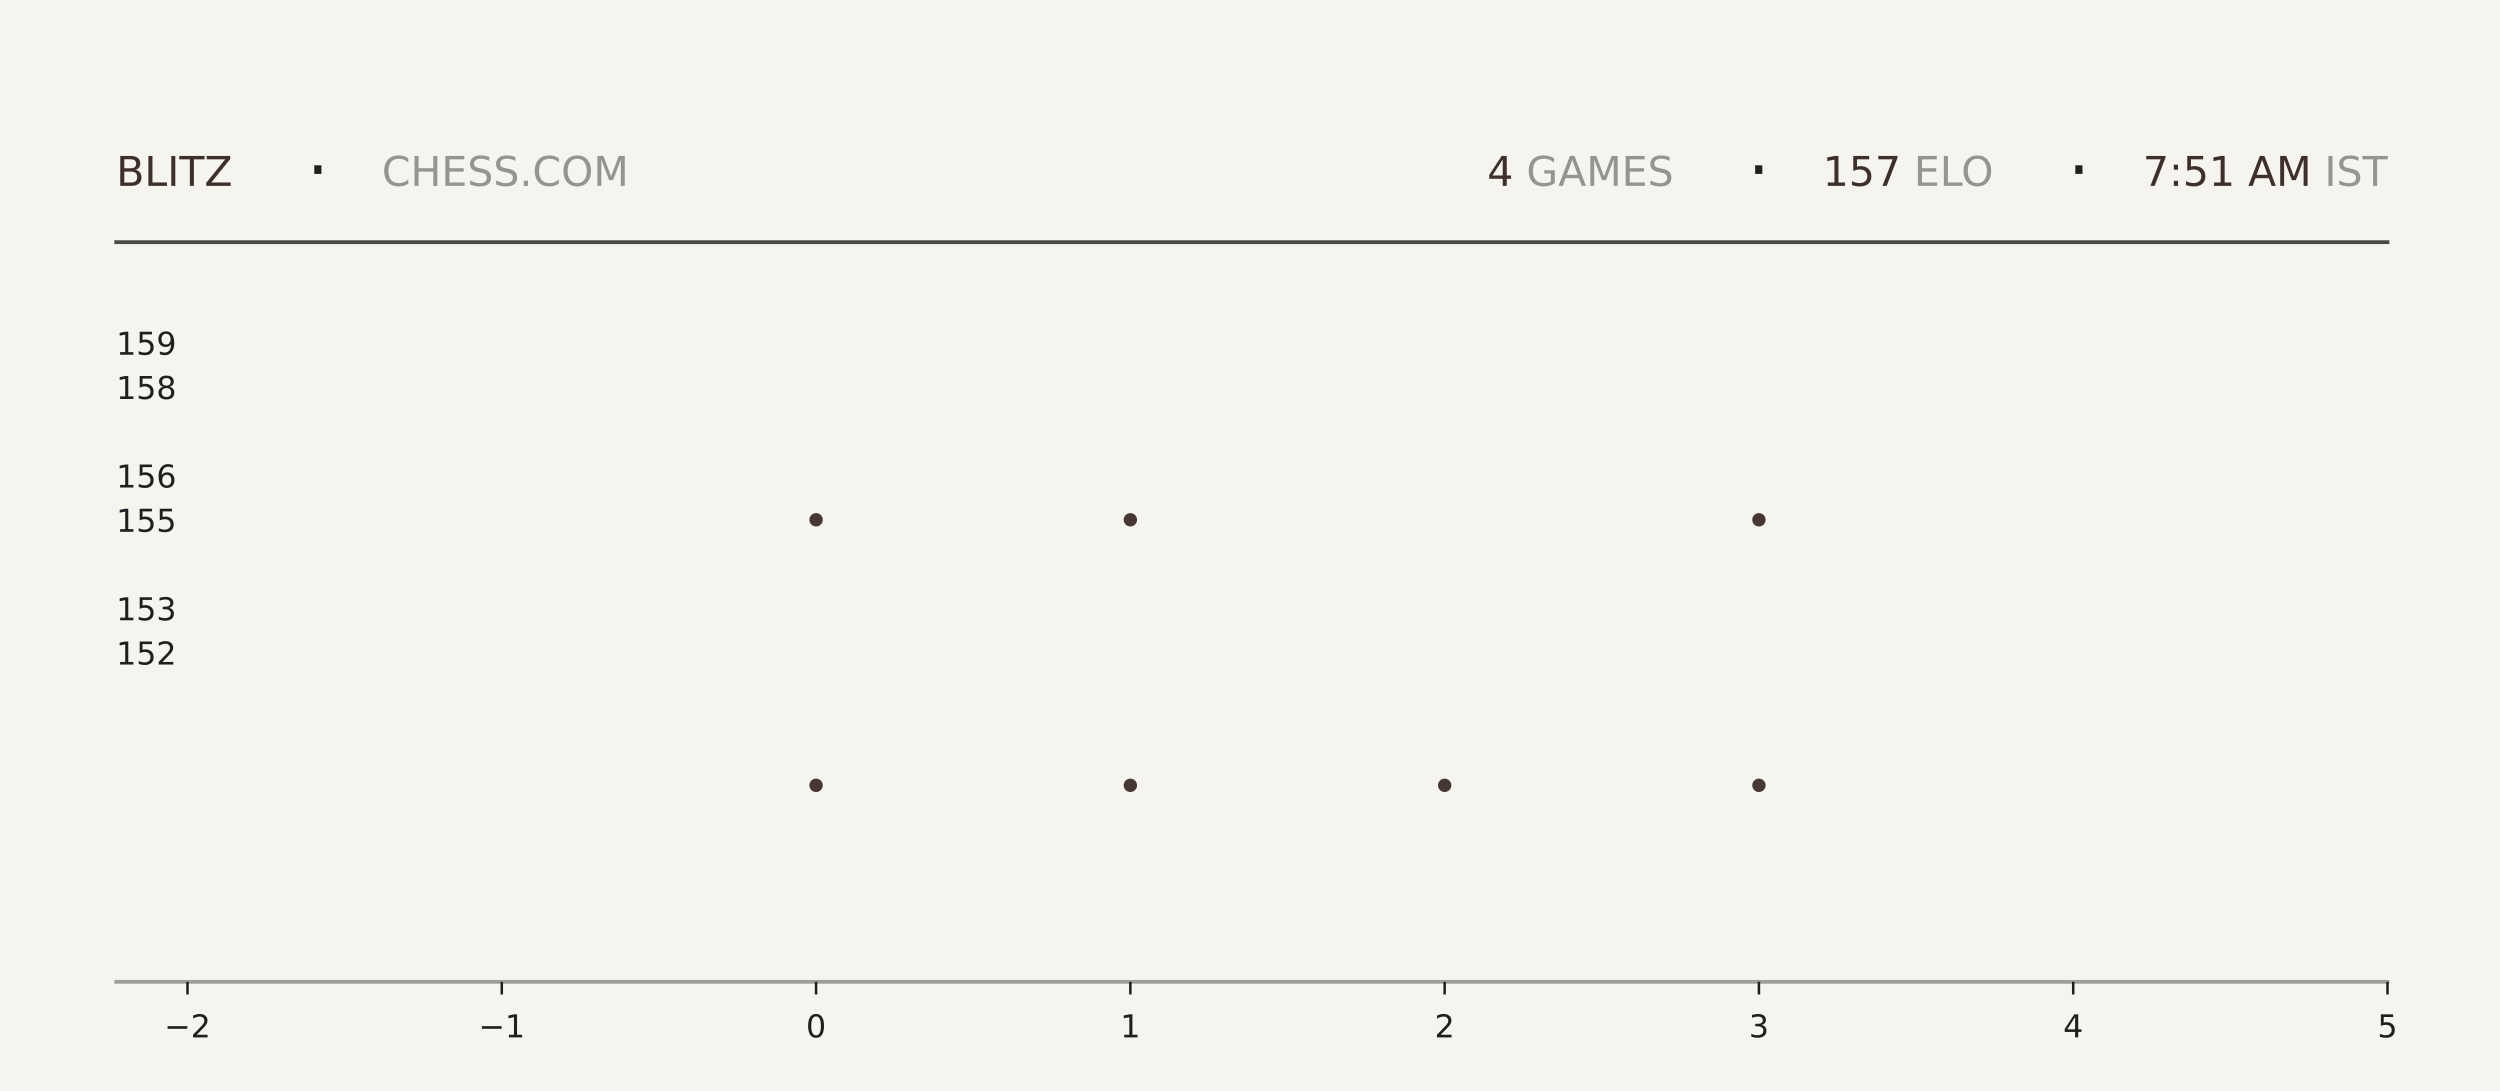
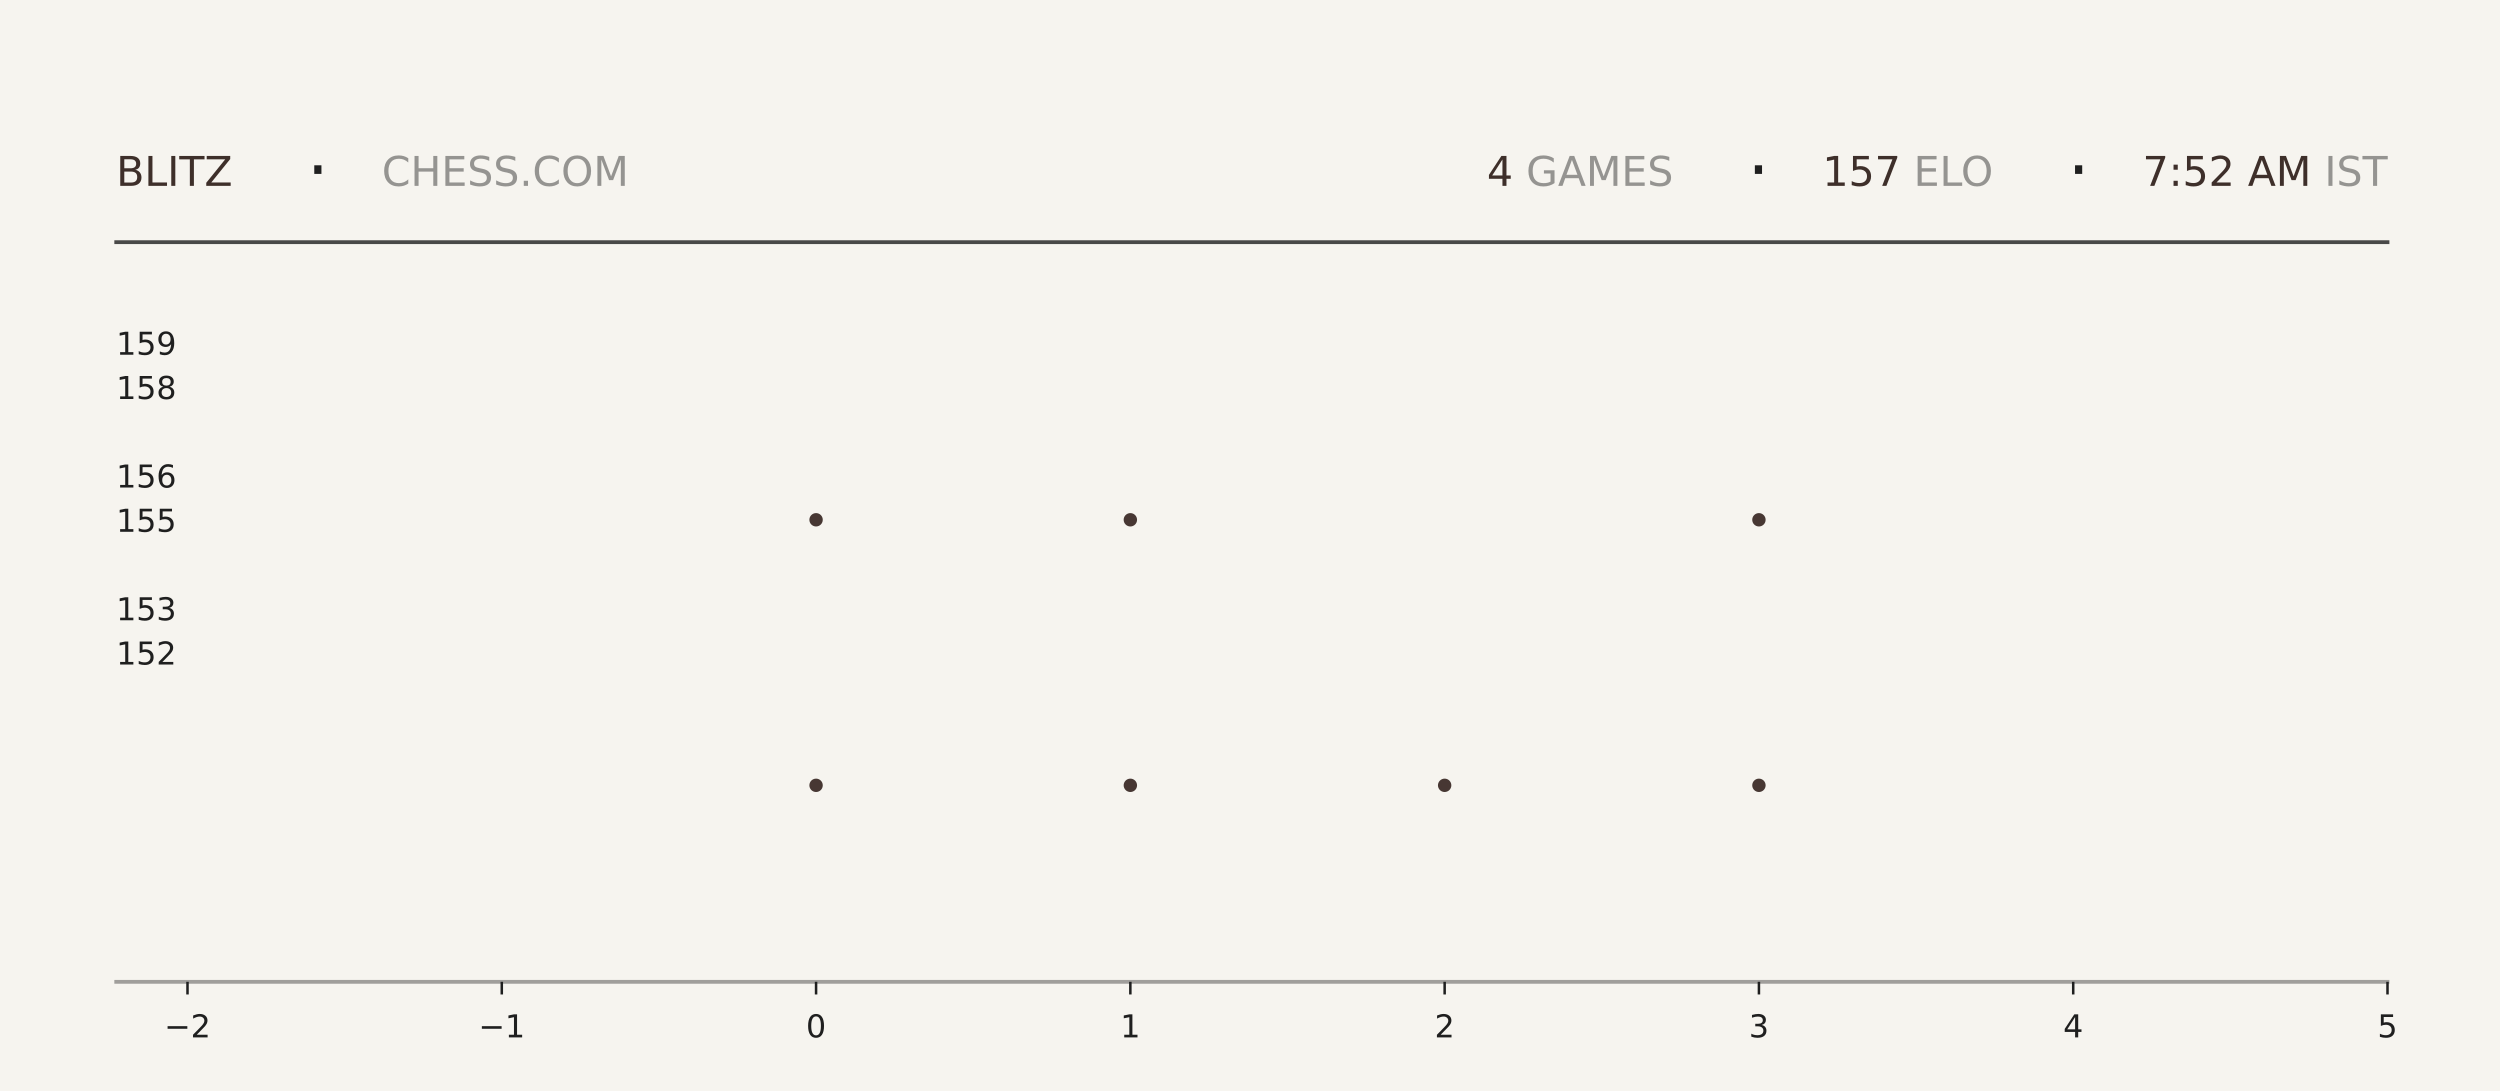
<svg xmlns="http://www.w3.org/2000/svg" xmlns:xlink="http://www.w3.org/1999/xlink" width="792pt" height="345.6pt" viewBox="0 0 792 345.6" version="1.1">
  <defs>
    <style type="text/css">*{stroke-linejoin: round; stroke-linecap: butt}</style>
  </defs>
  <g id="figure_1">
    <g id="patch_1">
      <path d="M 0 345.6  L 792 345.6  L 792 0  L 0 0  z " style="fill: #f6f4ef" />
    </g>
    <g id="axes_1">
      <g id="patch_2">
        <path d="M 59.4 311.04  L 756.36 311.04  L 756.36 103.68  L 59.4 103.68  z " style="fill: #f6f4ef" />
      </g>
      <g id="PathCollection_1">
        <defs>
-           <path id="mb6c53df187" d="M 0 2.121  C 0.563 2.121 1.102 1.898 1.5 1.5  C 1.898 1.102 2.121 0.563 2.121 0  C 2.121 -0.563 1.898 -1.102 1.5 -1.5  C 1.102 -1.898 0.563 -2.121 0 -2.121  C -0.563 -2.121 -1.102 -1.898 -1.5 -1.5  C -1.898 -1.102 -2.121 -0.563 -2.121 0  C -2.121 0.563 -1.898 1.102 -1.5 1.5  C -1.102 1.898 -0.563 2.121 0 2.121  z " />
-         </defs>
-         <g clip-path="url(#p6e35c3b5a6)">
-           <use xlink:href="#mb6c53df187" x="258.531" y="248.79" style="fill: #3e2f2a; fill-opacity: 0.95" />
-           <use xlink:href="#mb6c53df187" x="258.531" y="164.668" style="fill: #3e2f2a; fill-opacity: 0.95" />
+           <path id="mfb86143c32" d="M 0 2.121  C 0.563 2.121 1.102 1.898 1.5 1.5  C 1.898 1.102 2.121 0.563 2.121 0  C 2.121 -0.563 1.898 -1.102 1.5 -1.5  C 1.102 -1.898 0.563 -2.121 0 -2.121  C -0.563 -2.121 -1.102 -1.898 -1.5 -1.5  C -1.898 -1.102 -2.121 -0.563 -2.121 0  C -2.121 0.563 -1.898 1.102 -1.5 1.5  C -1.102 1.898 -0.563 2.121 0 2.121  z " />
+         </defs>
+         <g clip-path="url(#pdd3b2c79bc)">
+           <use xlink:href="#mfb86143c32" x="258.531" y="248.79" style="fill: #3e2f2a; fill-opacity: 0.95" />
+           <use xlink:href="#mfb86143c32" x="258.531" y="164.668" style="fill: #3e2f2a; fill-opacity: 0.95" />
        </g>
      </g>
      <g id="PathCollection_2">
-         <g clip-path="url(#p6e35c3b5a6)">
-           <use xlink:href="#mb6c53df187" x="358.097" y="248.79" style="fill: #3e2f2a; fill-opacity: 0.95" />
-           <use xlink:href="#mb6c53df187" x="358.097" y="164.668" style="fill: #3e2f2a; fill-opacity: 0.95" />
-           <use xlink:href="#mb6c53df187" x="358.097" y="80.547" style="fill: #3e2f2a; fill-opacity: 0.95" />
+         <g clip-path="url(#pdd3b2c79bc)">
+           <use xlink:href="#mfb86143c32" x="358.097" y="248.79" style="fill: #3e2f2a; fill-opacity: 0.95" />
+           <use xlink:href="#mfb86143c32" x="358.097" y="164.668" style="fill: #3e2f2a; fill-opacity: 0.95" />
+           <use xlink:href="#mfb86143c32" x="358.097" y="80.547" style="fill: #3e2f2a; fill-opacity: 0.95" />
        </g>
      </g>
      <g id="PathCollection_3">
-         <g clip-path="url(#p6e35c3b5a6)">
-           <use xlink:href="#mb6c53df187" x="457.663" y="248.79" style="fill: #3e2f2a; fill-opacity: 0.95" />
+         <g clip-path="url(#pdd3b2c79bc)">
+           <use xlink:href="#mfb86143c32" x="457.663" y="248.79" style="fill: #3e2f2a; fill-opacity: 0.95" />
        </g>
      </g>
      <g id="PathCollection_4">
-         <g clip-path="url(#p6e35c3b5a6)">
-           <use xlink:href="#mb6c53df187" x="557.229" y="248.79" style="fill: #3e2f2a; fill-opacity: 0.95" />
-           <use xlink:href="#mb6c53df187" x="557.229" y="164.668" style="fill: #3e2f2a; fill-opacity: 0.95" />
-           <use xlink:href="#mb6c53df187" x="557.229" y="80.547" style="fill: #3e2f2a; fill-opacity: 0.95" />
+         <g clip-path="url(#pdd3b2c79bc)">
+           <use xlink:href="#mfb86143c32" x="557.229" y="248.79" style="fill: #3e2f2a; fill-opacity: 0.95" />
+           <use xlink:href="#mfb86143c32" x="557.229" y="164.668" style="fill: #3e2f2a; fill-opacity: 0.95" />
+           <use xlink:href="#mfb86143c32" x="557.229" y="80.547" style="fill: #3e2f2a; fill-opacity: 0.95" />
        </g>
      </g>
      <g id="matplotlib.axis_1">
        <g id="xtick_1">
          <g id="line2d_1">
            <defs>
-               <path id="m7c40c4afc5" d="M 0 0  L 0 4  " style="stroke: #1f1f1f; stroke-width: 0.8" />
+               <path id="m32e4a932fe" d="M 0 0  L 0 4  " style="stroke: #1f1f1f; stroke-width: 0.8" />
            </defs>
            <g>
-               <use xlink:href="#m7c40c4afc5" x="59.4" y="311.04" style="fill: #1f1f1f; stroke: #1f1f1f; stroke-width: 0.8" />
+               <use xlink:href="#m32e4a932fe" x="59.4" y="311.04" style="fill: #1f1f1f; stroke: #1f1f1f; stroke-width: 0.8" />
            </g>
          </g>
          <g id="text_1">
            <g style="fill: #1f1f1f" transform="translate(52.02891 328.6384) scale(0.1 -0.1)">
              <defs>
                <path id="DejaVuSans-2212" d="M 678 2272  L 4684 2272  L 4684 1741  L 678 1741  L 678 2272  z " transform="scale(0.015625)" />
                <path id="DejaVuSans-32" d="M 1228 531  L 3431 531  L 3431 0  L 469 0  L 469 531  Q 828 903 1448 1529  Q 2069 2156 2228 2338  Q 2531 2678 2651 2914  Q 2772 3150 2772 3378  Q 2772 3750 2511 3984  Q 2250 4219 1831 4219  Q 1534 4219 1204 4116  Q 875 4013 500 3803  L 500 4441  Q 881 4594 1212 4672  Q 1544 4750 1819 4750  Q 2544 4750 2975 4387  Q 3406 4025 3406 3419  Q 3406 3131 3298 2873  Q 3191 2616 2906 2266  Q 2828 2175 2409 1742  Q 1991 1309 1228 531  z " transform="scale(0.015625)" />
              </defs>
              <use xlink:href="#DejaVuSans-2212" />
              <use xlink:href="#DejaVuSans-32" transform="translate(83.78906 0)" />
            </g>
          </g>
        </g>
        <g id="xtick_2">
          <g id="line2d_2">
            <g>
-               <use xlink:href="#m7c40c4afc5" x="158.966" y="311.04" style="fill: #1f1f1f; stroke: #1f1f1f; stroke-width: 0.8" />
+               <use xlink:href="#m32e4a932fe" x="158.966" y="311.04" style="fill: #1f1f1f; stroke: #1f1f1f; stroke-width: 0.8" />
            </g>
          </g>
          <g id="text_2">
            <g style="fill: #1f1f1f" transform="translate(151.5946 328.6384) scale(0.1 -0.1)">
              <defs>
                <path id="DejaVuSans-31" d="M 794 531  L 1825 531  L 1825 4091  L 703 3866  L 703 4441  L 1819 4666  L 2450 4666  L 2450 531  L 3481 531  L 3481 0  L 794 0  L 794 531  z " transform="scale(0.015625)" />
              </defs>
              <use xlink:href="#DejaVuSans-2212" />
              <use xlink:href="#DejaVuSans-31" transform="translate(83.78906 0)" />
            </g>
          </g>
        </g>
        <g id="xtick_3">
          <g id="line2d_3">
            <g>
-               <use xlink:href="#m7c40c4afc5" x="258.531" y="311.04" style="fill: #1f1f1f; stroke: #1f1f1f; stroke-width: 0.8" />
+               <use xlink:href="#m32e4a932fe" x="258.531" y="311.04" style="fill: #1f1f1f; stroke: #1f1f1f; stroke-width: 0.8" />
            </g>
          </g>
          <g id="text_3">
            <g style="fill: #1f1f1f" transform="translate(255.3502 328.6384) scale(0.1 -0.1)">
              <defs>
                <path id="DejaVuSans-30" d="M 2034 4250  Q 1547 4250 1301 3770  Q 1056 3291 1056 2328  Q 1056 1369 1301 889  Q 1547 409 2034 409  Q 2525 409 2770 889  Q 3016 1369 3016 2328  Q 3016 3291 2770 3770  Q 2525 4250 2034 4250  z M 2034 4750  Q 2819 4750 3233 4129  Q 3647 3509 3647 2328  Q 3647 1150 3233 529  Q 2819 -91 2034 -91  Q 1250 -91 836 529  Q 422 1150 422 2328  Q 422 3509 836 4129  Q 1250 4750 2034 4750  z " transform="scale(0.015625)" />
              </defs>
              <use xlink:href="#DejaVuSans-30" />
            </g>
          </g>
        </g>
        <g id="xtick_4">
          <g id="line2d_4">
            <g>
-               <use xlink:href="#m7c40c4afc5" x="358.097" y="311.04" style="fill: #1f1f1f; stroke: #1f1f1f; stroke-width: 0.8" />
+               <use xlink:href="#m32e4a932fe" x="358.097" y="311.04" style="fill: #1f1f1f; stroke: #1f1f1f; stroke-width: 0.8" />
            </g>
          </g>
          <g id="text_4">
            <g style="fill: #1f1f1f" transform="translate(354.9159 328.6384) scale(0.1 -0.1)">
              <use xlink:href="#DejaVuSans-31" />
            </g>
          </g>
        </g>
        <g id="xtick_5">
          <g id="line2d_5">
            <g>
-               <use xlink:href="#m7c40c4afc5" x="457.663" y="311.04" style="fill: #1f1f1f; stroke: #1f1f1f; stroke-width: 0.8" />
+               <use xlink:href="#m32e4a932fe" x="457.663" y="311.04" style="fill: #1f1f1f; stroke: #1f1f1f; stroke-width: 0.8" />
            </g>
          </g>
          <g id="text_5">
            <g style="fill: #1f1f1f" transform="translate(454.4816 328.6384) scale(0.1 -0.1)">
              <use xlink:href="#DejaVuSans-32" />
            </g>
          </g>
        </g>
        <g id="xtick_6">
          <g id="line2d_6">
            <g>
-               <use xlink:href="#m7c40c4afc5" x="557.229" y="311.04" style="fill: #1f1f1f; stroke: #1f1f1f; stroke-width: 0.8" />
+               <use xlink:href="#m32e4a932fe" x="557.229" y="311.04" style="fill: #1f1f1f; stroke: #1f1f1f; stroke-width: 0.8" />
            </g>
          </g>
          <g id="text_6">
            <g style="fill: #1f1f1f" transform="translate(554.0473 328.6384) scale(0.1 -0.1)">
              <defs>
                <path id="DejaVuSans-33" d="M 2597 2516  Q 3050 2419 3304 2112  Q 3559 1806 3559 1356  Q 3559 666 3084 287  Q 2609 -91 1734 -91  Q 1441 -91 1130 -33  Q 819 25 488 141  L 488 750  Q 750 597 1062 519  Q 1375 441 1716 441  Q 2309 441 2620 675  Q 2931 909 2931 1356  Q 2931 1769 2642 2001  Q 2353 2234 1838 2234  L 1294 2234  L 1294 2753  L 1863 2753  Q 2328 2753 2575 2939  Q 2822 3125 2822 3475  Q 2822 3834 2567 4026  Q 2313 4219 1838 4219  Q 1578 4219 1281 4162  Q 984 4106 628 3988  L 628 4550  Q 988 4650 1302 4700  Q 1616 4750 1894 4750  Q 2613 4750 3031 4423  Q 3450 4097 3450 3541  Q 3450 3153 3228 2886  Q 3006 2619 2597 2516  z " transform="scale(0.015625)" />
              </defs>
              <use xlink:href="#DejaVuSans-33" />
            </g>
          </g>
        </g>
        <g id="xtick_7">
          <g id="line2d_7">
            <g>
-               <use xlink:href="#m7c40c4afc5" x="656.794" y="311.04" style="fill: #1f1f1f; stroke: #1f1f1f; stroke-width: 0.8" />
+               <use xlink:href="#m32e4a932fe" x="656.794" y="311.04" style="fill: #1f1f1f; stroke: #1f1f1f; stroke-width: 0.8" />
            </g>
          </g>
          <g id="text_7">
            <g style="fill: #1f1f1f" transform="translate(653.613 328.6384) scale(0.1 -0.1)">
              <defs>
                <path id="DejaVuSans-34" d="M 2419 4116  L 825 1625  L 2419 1625  L 2419 4116  z M 2253 4666  L 3047 4666  L 3047 1625  L 3713 1625  L 3713 1100  L 3047 1100  L 3047 0  L 2419 0  L 2419 1100  L 313 1100  L 313 1709  L 2253 4666  z " transform="scale(0.015625)" />
              </defs>
              <use xlink:href="#DejaVuSans-34" />
            </g>
          </g>
        </g>
        <g id="xtick_8">
          <g id="line2d_8">
            <g>
-               <use xlink:href="#m7c40c4afc5" x="756.36" y="311.04" style="fill: #1f1f1f; stroke: #1f1f1f; stroke-width: 0.8" />
+               <use xlink:href="#m32e4a932fe" x="756.36" y="311.04" style="fill: #1f1f1f; stroke: #1f1f1f; stroke-width: 0.8" />
            </g>
          </g>
          <g id="text_8">
            <g style="fill: #1f1f1f" transform="translate(753.1788 328.6384) scale(0.1 -0.1)">
              <defs>
                <path id="DejaVuSans-35" d="M 691 4666  L 3169 4666  L 3169 4134  L 1269 4134  L 1269 2991  Q 1406 3038 1543 3061  Q 1681 3084 1819 3084  Q 2600 3084 3056 2656  Q 3513 2228 3513 1497  Q 3513 744 3044 326  Q 2575 -91 1722 -91  Q 1428 -91 1123 -41  Q 819 9 494 109  L 494 744  Q 775 591 1075 516  Q 1375 441 1709 441  Q 2250 441 2565 725  Q 2881 1009 2881 1497  Q 2881 1984 2565 2268  Q 2250 2553 1709 2553  Q 1456 2553 1204 2497  Q 953 2441 691 2322  L 691 4666  z " transform="scale(0.015625)" />
              </defs>
              <use xlink:href="#DejaVuSans-35" />
            </g>
          </g>
        </g>
      </g>
      <g id="matplotlib.axis_2">
        <g id="ytick_1">
          <g id="line2d_9" />
          <g id="text_9">
            <g style="fill: #1f1f1f" transform="translate(36.8125 210.5283) scale(0.1 -0.1)">
              <use xlink:href="#DejaVuSans-31" />
              <use xlink:href="#DejaVuSans-35" transform="translate(63.62305 0)" />
              <use xlink:href="#DejaVuSans-32" transform="translate(127.2461 0)" />
            </g>
          </g>
        </g>
        <g id="ytick_2">
          <g id="line2d_10" />
          <g id="text_10">
            <g style="fill: #1f1f1f" transform="translate(36.8125 196.508) scale(0.1 -0.1)">
              <use xlink:href="#DejaVuSans-31" />
              <use xlink:href="#DejaVuSans-35" transform="translate(63.62305 0)" />
              <use xlink:href="#DejaVuSans-33" transform="translate(127.2461 0)" />
            </g>
          </g>
        </g>
        <g id="ytick_3">
          <g id="line2d_11" />
          <g id="text_11">
            <g style="fill: #1f1f1f" transform="translate(36.8125 168.4675) scale(0.1 -0.1)">
              <use xlink:href="#DejaVuSans-31" />
              <use xlink:href="#DejaVuSans-35" transform="translate(63.62305 0)" />
              <use xlink:href="#DejaVuSans-35" transform="translate(127.2461 0)" />
            </g>
          </g>
        </g>
        <g id="ytick_4">
          <g id="line2d_12" />
          <g id="text_12">
            <g style="fill: #1f1f1f" transform="translate(36.8125 154.4472) scale(0.1 -0.1)">
              <defs>
                <path id="DejaVuSans-36" d="M 2113 2584  Q 1688 2584 1439 2293  Q 1191 2003 1191 1497  Q 1191 994 1439 701  Q 1688 409 2113 409  Q 2538 409 2786 701  Q 3034 994 3034 1497  Q 3034 2003 2786 2293  Q 2538 2584 2113 2584  z M 3366 4563  L 3366 3988  Q 3128 4100 2886 4159  Q 2644 4219 2406 4219  Q 1781 4219 1451 3797  Q 1122 3375 1075 2522  Q 1259 2794 1537 2939  Q 1816 3084 2150 3084  Q 2853 3084 3261 2657  Q 3669 2231 3669 1497  Q 3669 778 3244 343  Q 2819 -91 2113 -91  Q 1303 -91 875 529  Q 447 1150 447 2328  Q 447 3434 972 4092  Q 1497 4750 2381 4750  Q 2619 4750 2861 4703  Q 3103 4656 3366 4563  z " transform="scale(0.015625)" />
              </defs>
              <use xlink:href="#DejaVuSans-31" />
              <use xlink:href="#DejaVuSans-35" transform="translate(63.62305 0)" />
              <use xlink:href="#DejaVuSans-36" transform="translate(127.2461 0)" />
            </g>
          </g>
        </g>
        <g id="ytick_5">
          <g id="line2d_13" />
          <g id="text_13">
            <g style="fill: #1f1f1f" transform="translate(36.8125 126.4066) scale(0.1 -0.1)">
              <defs>
                <path id="DejaVuSans-38" d="M 2034 2216  Q 1584 2216 1326 1975  Q 1069 1734 1069 1313  Q 1069 891 1326 650  Q 1584 409 2034 409  Q 2484 409 2743 651  Q 3003 894 3003 1313  Q 3003 1734 2745 1975  Q 2488 2216 2034 2216  z M 1403 2484  Q 997 2584 770 2862  Q 544 3141 544 3541  Q 544 4100 942 4425  Q 1341 4750 2034 4750  Q 2731 4750 3128 4425  Q 3525 4100 3525 3541  Q 3525 3141 3298 2862  Q 3072 2584 2669 2484  Q 3125 2378 3379 2068  Q 3634 1759 3634 1313  Q 3634 634 3220 271  Q 2806 -91 2034 -91  Q 1263 -91 848 271  Q 434 634 434 1313  Q 434 1759 690 2068  Q 947 2378 1403 2484  z M 1172 3481  Q 1172 3119 1398 2916  Q 1625 2713 2034 2713  Q 2441 2713 2670 2916  Q 2900 3119 2900 3481  Q 2900 3844 2670 4047  Q 2441 4250 2034 4250  Q 1625 4250 1398 4047  Q 1172 3844 1172 3481  z " transform="scale(0.015625)" />
              </defs>
              <use xlink:href="#DejaVuSans-31" />
              <use xlink:href="#DejaVuSans-35" transform="translate(63.62305 0)" />
              <use xlink:href="#DejaVuSans-38" transform="translate(127.2461 0)" />
            </g>
          </g>
        </g>
        <g id="ytick_6">
          <g id="line2d_14" />
          <g id="text_14">
            <g style="fill: #1f1f1f" transform="translate(36.8125 112.3863) scale(0.1 -0.1)">
              <defs>
                <path id="DejaVuSans-39" d="M 703 97  L 703 672  Q 941 559 1184 500  Q 1428 441 1663 441  Q 2288 441 2617 861  Q 2947 1281 2994 2138  Q 2813 1869 2534 1725  Q 2256 1581 1919 1581  Q 1219 1581 811 2004  Q 403 2428 403 3163  Q 403 3881 828 4315  Q 1253 4750 1959 4750  Q 2769 4750 3195 4129  Q 3622 3509 3622 2328  Q 3622 1225 3098 567  Q 2575 -91 1691 -91  Q 1453 -91 1209 -44  Q 966 3 703 97  z M 1959 2075  Q 2384 2075 2632 2365  Q 2881 2656 2881 3163  Q 2881 3666 2632 3958  Q 2384 4250 1959 4250  Q 1534 4250 1286 3958  Q 1038 3666 1038 3163  Q 1038 2656 1286 2365  Q 1534 2075 1959 2075  z " transform="scale(0.015625)" />
              </defs>
              <use xlink:href="#DejaVuSans-31" />
              <use xlink:href="#DejaVuSans-35" transform="translate(63.62305 0)" />
              <use xlink:href="#DejaVuSans-39" transform="translate(127.2461 0)" />
            </g>
          </g>
        </g>
      </g>
    </g>
    <g id="line2d_15">
      <path d="M 36.82 76.723  L 756.36 76.723  " style="fill: none; stroke: #1f1f1f; stroke-opacity: 0.8; stroke-width: 1.2; stroke-linecap: square" />
    </g>
    <g id="line2d_16">
      <path d="M 36.82 311.04  L 756.36 311.04  " style="fill: none; stroke: #1f1f1f; stroke-opacity: 0.4; stroke-width: 1.2; stroke-linecap: square" />
    </g>
    <g id="text_15">
      <g style="fill: #3e2f2a" transform="translate(36.82 58.88319) scale(0.13 -0.13)">
        <defs>
          <path id="DejaVuSans-42" d="M 1259 2228  L 1259 519  L 2272 519  Q 2781 519 3026 730  Q 3272 941 3272 1375  Q 3272 1813 3026 2020  Q 2781 2228 2272 2228  L 1259 2228  z M 1259 4147  L 1259 2741  L 2194 2741  Q 2656 2741 2882 2914  Q 3109 3088 3109 3444  Q 3109 3797 2882 3972  Q 2656 4147 2194 4147  L 1259 4147  z M 628 4666  L 2241 4666  Q 2963 4666 3353 4366  Q 3744 4066 3744 3513  Q 3744 3084 3544 2831  Q 3344 2578 2956 2516  Q 3422 2416 3680 2098  Q 3938 1781 3938 1306  Q 3938 681 3513 340  Q 3088 0 2303 0  L 628 0  L 628 4666  z " transform="scale(0.015625)" />
          <path id="DejaVuSans-4c" d="M 628 4666  L 1259 4666  L 1259 531  L 3531 531  L 3531 0  L 628 0  L 628 4666  z " transform="scale(0.015625)" />
          <path id="DejaVuSans-49" d="M 628 4666  L 1259 4666  L 1259 0  L 628 0  L 628 4666  z " transform="scale(0.015625)" />
          <path id="DejaVuSans-54" d="M -19 4666  L 3928 4666  L 3928 4134  L 2272 4134  L 2272 0  L 1638 0  L 1638 4134  L -19 4134  L -19 4666  z " transform="scale(0.015625)" />
          <path id="DejaVuSans-5a" d="M 359 4666  L 4025 4666  L 4025 4184  L 1075 531  L 4097 531  L 4097 0  L 288 0  L 288 481  L 3238 4134  L 359 4134  L 359 4666  z " transform="scale(0.015625)" />
        </defs>
        <use xlink:href="#DejaVuSans-42" />
        <use xlink:href="#DejaVuSans-4c" transform="translate(68.60352 0)" />
        <use xlink:href="#DejaVuSans-49" transform="translate(124.3164 0)" />
        <use xlink:href="#DejaVuSans-54" transform="translate(153.8086 0)" />
        <use xlink:href="#DejaVuSans-5a" transform="translate(214.8926 0)" />
      </g>
    </g>
    <g id="text_16">
      <g style="fill: #1f1f1f" transform="translate(97.21 61.36662) scale(0.22 -0.22)">
        <defs>
          <path id="DejaVuSans-b7" d="M 684 2619  L 1344 2619  L 1344 1825  L 684 1825  L 684 2619  z " transform="scale(0.015625)" />
        </defs>
        <use xlink:href="#DejaVuSans-b7" />
      </g>
    </g>
    <g id="text_17">
      <g style="fill: #1f1f1f; opacity: 0.45" transform="translate(120.97 58.88319) scale(0.13 -0.13)">
        <defs>
          <path id="DejaVuSans-43" d="M 4122 4306  L 4122 3641  Q 3803 3938 3442 4084  Q 3081 4231 2675 4231  Q 1875 4231 1450 3742  Q 1025 3253 1025 2328  Q 1025 1406 1450 917  Q 1875 428 2675 428  Q 3081 428 3442 575  Q 3803 722 4122 1019  L 4122 359  Q 3791 134 3420 21  Q 3050 -91 2638 -91  Q 1578 -91 968 557  Q 359 1206 359 2328  Q 359 3453 968 4101  Q 1578 4750 2638 4750  Q 3056 4750 3426 4639  Q 3797 4528 4122 4306  z " transform="scale(0.015625)" />
          <path id="DejaVuSans-48" d="M 628 4666  L 1259 4666  L 1259 2753  L 3553 2753  L 3553 4666  L 4184 4666  L 4184 0  L 3553 0  L 3553 2222  L 1259 2222  L 1259 0  L 628 0  L 628 4666  z " transform="scale(0.015625)" />
          <path id="DejaVuSans-45" d="M 628 4666  L 3578 4666  L 3578 4134  L 1259 4134  L 1259 2753  L 3481 2753  L 3481 2222  L 1259 2222  L 1259 531  L 3634 531  L 3634 0  L 628 0  L 628 4666  z " transform="scale(0.015625)" />
          <path id="DejaVuSans-53" d="M 3425 4513  L 3425 3897  Q 3066 4069 2747 4153  Q 2428 4238 2131 4238  Q 1616 4238 1336 4038  Q 1056 3838 1056 3469  Q 1056 3159 1242 3001  Q 1428 2844 1947 2747  L 2328 2669  Q 3034 2534 3370 2195  Q 3706 1856 3706 1288  Q 3706 609 3251 259  Q 2797 -91 1919 -91  Q 1588 -91 1214 -16  Q 841 59 441 206  L 441 856  Q 825 641 1194 531  Q 1563 422 1919 422  Q 2459 422 2753 634  Q 3047 847 3047 1241  Q 3047 1584 2836 1778  Q 2625 1972 2144 2069  L 1759 2144  Q 1053 2284 737 2584  Q 422 2884 422 3419  Q 422 4038 858 4394  Q 1294 4750 2059 4750  Q 2388 4750 2728 4690  Q 3069 4631 3425 4513  z " transform="scale(0.015625)" />
          <path id="DejaVuSans-2e" d="M 684 794  L 1344 794  L 1344 0  L 684 0  L 684 794  z " transform="scale(0.015625)" />
          <path id="DejaVuSans-4f" d="M 2522 4238  Q 1834 4238 1429 3725  Q 1025 3213 1025 2328  Q 1025 1447 1429 934  Q 1834 422 2522 422  Q 3209 422 3611 934  Q 4013 1447 4013 2328  Q 4013 3213 3611 3725  Q 3209 4238 2522 4238  z M 2522 4750  Q 3503 4750 4090 4092  Q 4678 3434 4678 2328  Q 4678 1225 4090 567  Q 3503 -91 2522 -91  Q 1538 -91 948 565  Q 359 1222 359 2328  Q 359 3434 948 4092  Q 1538 4750 2522 4750  z " transform="scale(0.015625)" />
          <path id="DejaVuSans-4d" d="M 628 4666  L 1569 4666  L 2759 1491  L 3956 4666  L 4897 4666  L 4897 0  L 4281 0  L 4281 4097  L 3078 897  L 2444 897  L 1241 4097  L 1241 0  L 628 0  L 628 4666  z " transform="scale(0.015625)" />
        </defs>
        <use xlink:href="#DejaVuSans-43" />
        <use xlink:href="#DejaVuSans-48" transform="translate(69.82422 0)" />
        <use xlink:href="#DejaVuSans-45" transform="translate(145.0195 0)" />
        <use xlink:href="#DejaVuSans-53" transform="translate(208.2031 0)" />
        <use xlink:href="#DejaVuSans-53" transform="translate(271.6797 0)" />
        <use xlink:href="#DejaVuSans-2e" transform="translate(335.1562 0)" />
        <use xlink:href="#DejaVuSans-43" transform="translate(366.9434 0)" />
        <use xlink:href="#DejaVuSans-4f" transform="translate(436.7676 0)" />
        <use xlink:href="#DejaVuSans-4d" transform="translate(515.4785 0)" />
      </g>
    </g>
    <g id="text_18">
-       <g style="fill: #3e2f2a" transform="translate(471.15 58.88319) scale(0.13 -0.13)">
+       <g style="fill: #3e2f2a" transform="translate(471.06 58.88319) scale(0.13 -0.13)">
        <use xlink:href="#DejaVuSans-34" />
      </g>
    </g>
    <g id="text_19">
-       <g style="fill: #1f1f1f; opacity: 0.45" transform="translate(479.43 58.88319) scale(0.13 -0.13)">
+       <g style="fill: #1f1f1f; opacity: 0.45" transform="translate(479.34 58.88319) scale(0.13 -0.13)">
        <defs>
          <path id="DejaVuSans-20" transform="scale(0.015625)" />
          <path id="DejaVuSans-47" d="M 3809 666  L 3809 1919  L 2778 1919  L 2778 2438  L 4434 2438  L 4434 434  Q 4069 175 3628 42  Q 3188 -91 2688 -91  Q 1594 -91 976 548  Q 359 1188 359 2328  Q 359 3472 976 4111  Q 1594 4750 2688 4750  Q 3144 4750 3555 4637  Q 3966 4525 4313 4306  L 4313 3634  Q 3963 3931 3569 4081  Q 3175 4231 2741 4231  Q 1884 4231 1454 3753  Q 1025 3275 1025 2328  Q 1025 1384 1454 906  Q 1884 428 2741 428  Q 3075 428 3337 486  Q 3600 544 3809 666  z " transform="scale(0.015625)" />
          <path id="DejaVuSans-41" d="M 2188 4044  L 1331 1722  L 3047 1722  L 2188 4044  z M 1831 4666  L 2547 4666  L 4325 0  L 3669 0  L 3244 1197  L 1141 1197  L 716 0  L 50 0  L 1831 4666  z " transform="scale(0.015625)" />
        </defs>
        <use xlink:href="#DejaVuSans-20" />
        <use xlink:href="#DejaVuSans-47" transform="translate(31.78711 0)" />
        <use xlink:href="#DejaVuSans-41" transform="translate(109.2773 0)" />
        <use xlink:href="#DejaVuSans-4d" transform="translate(177.6855 0)" />
        <use xlink:href="#DejaVuSans-45" transform="translate(263.9648 0)" />
        <use xlink:href="#DejaVuSans-53" transform="translate(327.1484 0)" />
      </g>
    </g>
    <g id="text_20">
-       <g style="fill: #1f1f1f" transform="translate(553.68 61.36662) scale(0.22 -0.22)">
+       <g style="fill: #1f1f1f" transform="translate(553.59 61.36662) scale(0.22 -0.22)">
        <use xlink:href="#DejaVuSans-b7" />
      </g>
    </g>
    <g id="text_21">
-       <g style="fill: #3e2f2a" transform="translate(577.44 58.88319) scale(0.13 -0.13)">
+       <g style="fill: #3e2f2a" transform="translate(577.35 58.88319) scale(0.13 -0.13)">
        <defs>
          <path id="DejaVuSans-37" d="M 525 4666  L 3525 4666  L 3525 4397  L 1831 0  L 1172 0  L 2766 4134  L 525 4134  L 525 4666  z " transform="scale(0.015625)" />
        </defs>
        <use xlink:href="#DejaVuSans-31" />
        <use xlink:href="#DejaVuSans-35" transform="translate(63.62305 0)" />
        <use xlink:href="#DejaVuSans-37" transform="translate(127.2461 0)" />
      </g>
    </g>
    <g id="text_22">
-       <g style="fill: #1f1f1f; opacity: 0.45" transform="translate(602.19 58.88319) scale(0.13 -0.13)">
+       <g style="fill: #1f1f1f; opacity: 0.45" transform="translate(602.1 58.88319) scale(0.13 -0.13)">
        <use xlink:href="#DejaVuSans-20" />
        <use xlink:href="#DejaVuSans-45" transform="translate(31.78711 0)" />
        <use xlink:href="#DejaVuSans-4c" transform="translate(94.9707 0)" />
        <use xlink:href="#DejaVuSans-4f" transform="translate(147.0586 0)" />
      </g>
    </g>
    <g id="text_23">
-       <g style="fill: #1f1f1f" transform="translate(655.11 61.36662) scale(0.22 -0.22)">
+       <g style="fill: #1f1f1f" transform="translate(655.02 61.36662) scale(0.22 -0.22)">
        <use xlink:href="#DejaVuSans-b7" />
      </g>
    </g>
    <g id="text_24">
-       <g style="fill: #3e2f2a" transform="translate(678.87 58.88319) scale(0.13 -0.13)">
+       <g style="fill: #3e2f2a" transform="translate(678.78 58.88319) scale(0.13 -0.13)">
        <defs>
          <path id="DejaVuSans-3a" d="M 750 794  L 1409 794  L 1409 0  L 750 0  L 750 794  z M 750 3309  L 1409 3309  L 1409 2516  L 750 2516  L 750 3309  z " transform="scale(0.015625)" />
        </defs>
        <use xlink:href="#DejaVuSans-37" />
        <use xlink:href="#DejaVuSans-3a" transform="translate(63.62305 0)" />
        <use xlink:href="#DejaVuSans-35" transform="translate(97.31445 0)" />
-         <use xlink:href="#DejaVuSans-31" transform="translate(160.9375 0)" />
+         <use xlink:href="#DejaVuSans-32" transform="translate(160.9375 0)" />
        <use xlink:href="#DejaVuSans-20" transform="translate(224.5605 0)" />
        <use xlink:href="#DejaVuSans-41" transform="translate(256.3477 0)" />
        <use xlink:href="#DejaVuSans-4d" transform="translate(324.7559 0)" />
      </g>
    </g>
    <g id="text_25">
      <g style="fill: #1f1f1f; opacity: 0.45" transform="translate(732.24 58.88319) scale(0.13 -0.13)">
        <use xlink:href="#DejaVuSans-20" />
        <use xlink:href="#DejaVuSans-49" transform="translate(31.78711 0)" />
        <use xlink:href="#DejaVuSans-53" transform="translate(61.2793 0)" />
        <use xlink:href="#DejaVuSans-54" transform="translate(124.7559 0)" />
      </g>
    </g>
  </g>
  <defs>
-     <clipPath id="p6e35c3b5a6">
+     <clipPath id="pdd3b2c79bc">
      <rect x="59.4" y="103.68" width="696.96" height="207.36" />
    </clipPath>
  </defs>
</svg>
